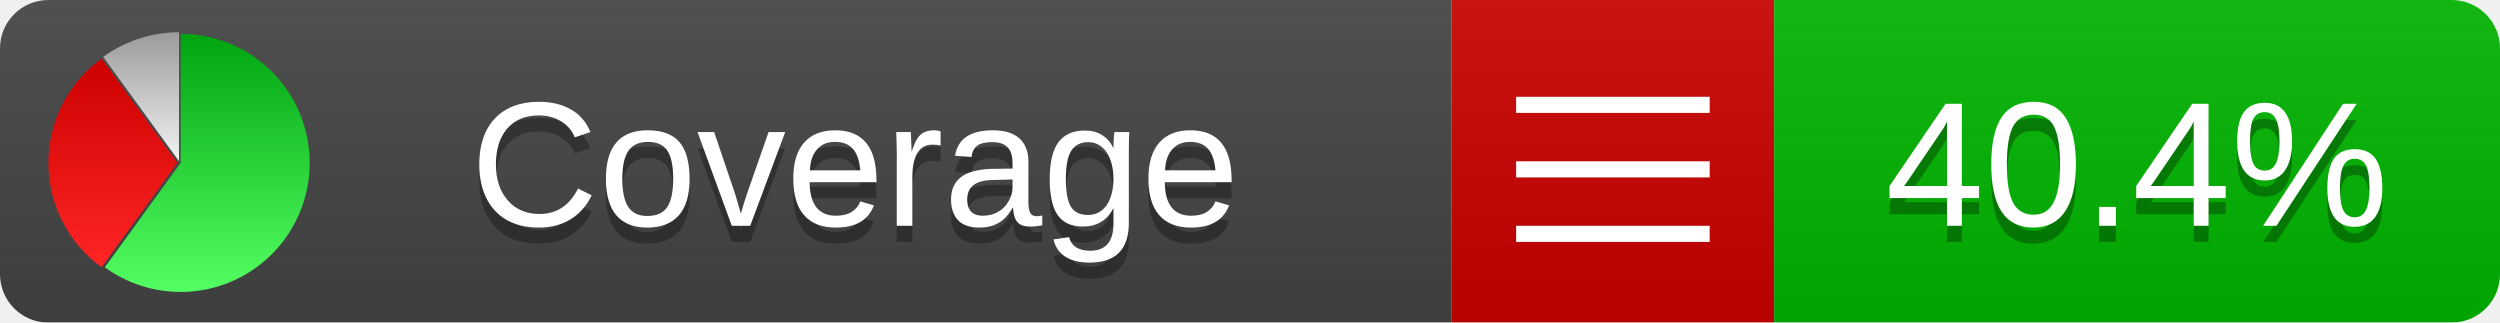
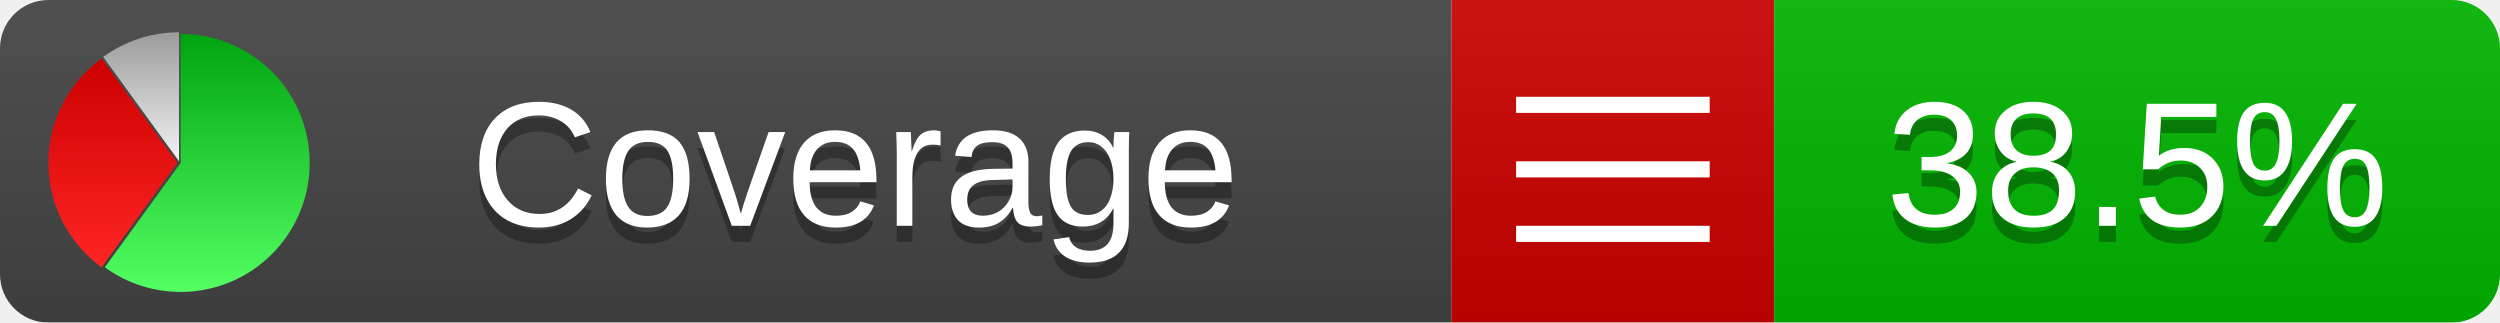
<svg xmlns="http://www.w3.org/2000/svg" xmlns:xlink="http://www.w3.org/1999/xlink" width="155" height="20">
  <style type="text/css">
          
            @keyframes fadeout {
              0 % { visibility: visible; opacity: 1; }
              40% { visibility: visible; opacity: 1; }
              50% { visibility: hidden; opacity: 0; }
              90% { visibility: hidden; opacity: 0; }
              100% { visibility: visible; opacity: 1; }
            }
            @keyframes fadein {
              0% { visibility: hidden; opacity: 0; }
              40% { visibility: hidden; opacity: 0; }
              50% { visibility: visible; opacity: 1; }
              90% { visibility: visible; opacity: 1; }
              100% { visibility: hidden; opacity: 0; }
            }
            .linecoverage {
                animation-duration: 10s;
                animation-name: fadeout;
                animation-iteration-count: infinite;
            }
            .branchcoverage {
                animation-duration: 10s;
                animation-name: fadein;
                animation-iteration-count: infinite;
            }
          
    </style>
  <defs>
    <linearGradient id="gradient" x2="0" y2="100%">
      <stop offset="0" stop-color="#bbb" stop-opacity=".1" />
      <stop offset="1" stop-opacity=".1" />
    </linearGradient>
    <linearGradient id="green" x2="0" y2="100%">
      <stop offset="0" stop-color="#00A410" />
      <stop offset="1" stop-color="#53FF63" />
    </linearGradient>
    <linearGradient id="red" x2="0" y2="100%">
      <stop offset="0" stop-color="#C00" />
      <stop offset="1" stop-color="#FF2525" />
    </linearGradient>
    <linearGradient id="gray" x2="0" y2="100%">
      <stop offset="0" stop-color="#9B9B9B" />
      <stop offset="1" stop-color="#F3F3F3" />
    </linearGradient>
    <mask id="mask">
      <rect width="155" height="20" rx="3" fill="#fff" />
    </mask>
    <g id="icon">
      <path style="fill:url(#green);" d="M205,202.5 l0,-200 a200,200 0 1,1 -117.558,361.803 z" />
      <path style="fill:url(#red);" d="M200,202.5 l-117.558,161.803 a200,200 0 0,1 0,-323.607 z" />
      <path style="fill:url(#gray);" d="M202.5,200 l-117.558,-161.803 a200,200 0 0,1 117.558,-38.196 z" />
    </g>
  </defs>
  <g mask="url(#mask)">
    <rect x="0" y="0" width="90" height="20" fill="#444" />
    <rect x="90" y="0" width="20" height="20" fill="#c00" />
    <rect x="110" y="0" width="45" height="20" fill="#00B600" />
    <rect x="0" y="0" width="155" height="20" fill="url(#gradient)" />
  </g>
  <g>
    <path class="" stroke="#fff" d="M94 6.5 h12 M94 10.5 h12 M94 14.5 h12" />
  </g>
  <g fill="#fff" text-anchor="middle" font-family="Verdana,Arial,Geneva,sans-serif" font-size="11">
    <a xlink:href="https://github.com/danielpalme/ReportGenerator" target="_top">
      <use xlink:href="#icon" transform="translate(3,2) scale(.04)" />
    </a>
    <text x="53" y="15" fill="#010101" fill-opacity=".3">Coverage</text>
    <text x="53" y="14" fill="#fff">Coverage</text>
-     <text class="" x="132.5" y="15" fill="#010101" fill-opacity=".3">40.4%</text>
-     <text class="" x="132.5" y="14">40.4%</text>
+     <text class="" x="132.5" y="15" fill="#010101" fill-opacity=".3">38.5%</text>
+     <text class="" x="132.5" y="14">38.5%</text>
  </g>
  <g>
    <rect class="" x="90" y="0" width="65" height="20" fill-opacity="0" />
  </g>
</svg>
